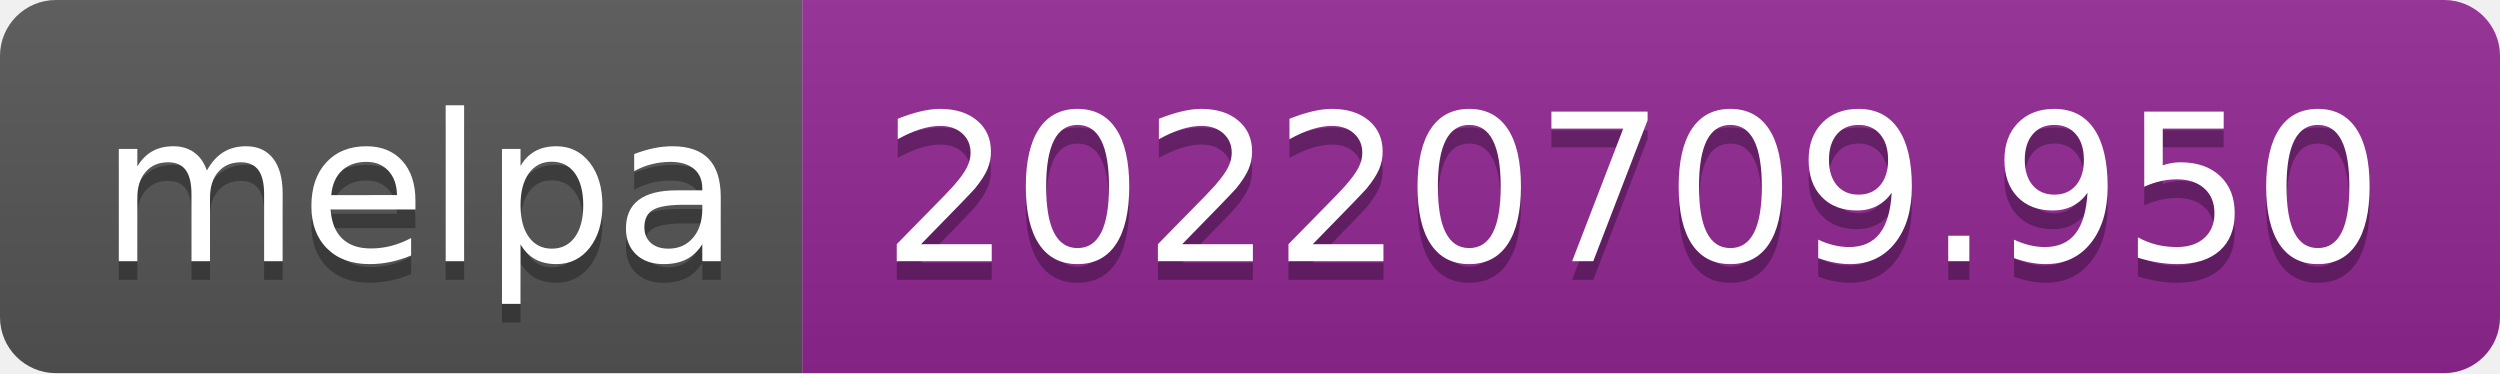
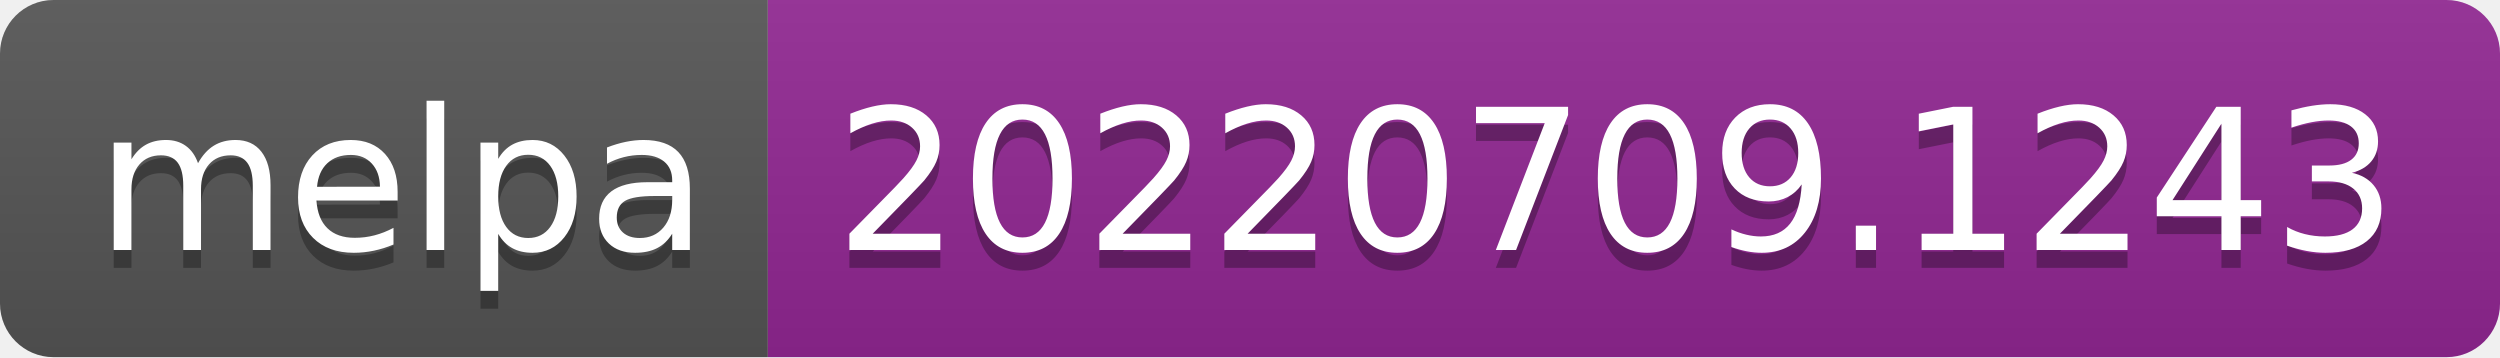
- <svg xmlns="http://www.w3.org/2000/svg" width="134" height="20" role="img" aria-label="melpa: 20220709.950">
+ <svg xmlns="http://www.w3.org/2000/svg" width="140" height="20" role="img" aria-label="melpa: 20220709.1243">
  <linearGradient id="s" x2="0" y2="100%">
    <stop offset="0" stop-color="#bbb" stop-opacity=".1" />
    <stop offset="1" stop-opacity=".1" />
  </linearGradient>
  <clipPath id="r">
-     <rect width="134" height="20" rx="3" fill="#fff" />
+     <rect width="140" height="20" rx="3" fill="#fff" />
  </clipPath>
  <g clip-path="url(#r)">
    <rect width="43" height="20" fill="#555" />
-     <rect x="43" width="91" height="20" fill="#922793" />
-     <rect width="134" height="20" fill="url(#s)" />
+     <rect x="43" width="97" height="20" fill="#922793" />
+     <rect width="140" height="20" fill="url(#s)" />
  </g>
  <g fill="#fff" text-anchor="middle" font-family="Verdana,Geneva,DejaVu Sans,sans-serif" text-rendering="geometricPrecision" font-size="110">
    <text aria-hidden="true" x="225" y="150" fill="#010101" fill-opacity=".3" transform="scale(.1)" textLength="330">melpa</text>
    <text x="225" y="140" transform="scale(.1)" fill="#fff" textLength="330">melpa</text>
-     <text aria-hidden="true" x="875" y="150" fill="#010101" fill-opacity=".3" transform="scale(.1)" textLength="810">20220709.950</text>
-     <text x="875" y="140" transform="scale(.1)" fill="#fff" textLength="810">20220709.950</text>
+     <text aria-hidden="true" x="905" y="150" fill="#010101" fill-opacity=".3" transform="scale(.1)" textLength="870">20220709.1243</text>
+     <text x="905" y="140" transform="scale(.1)" fill="#fff" textLength="870">20220709.1243</text>
  </g>
</svg>
